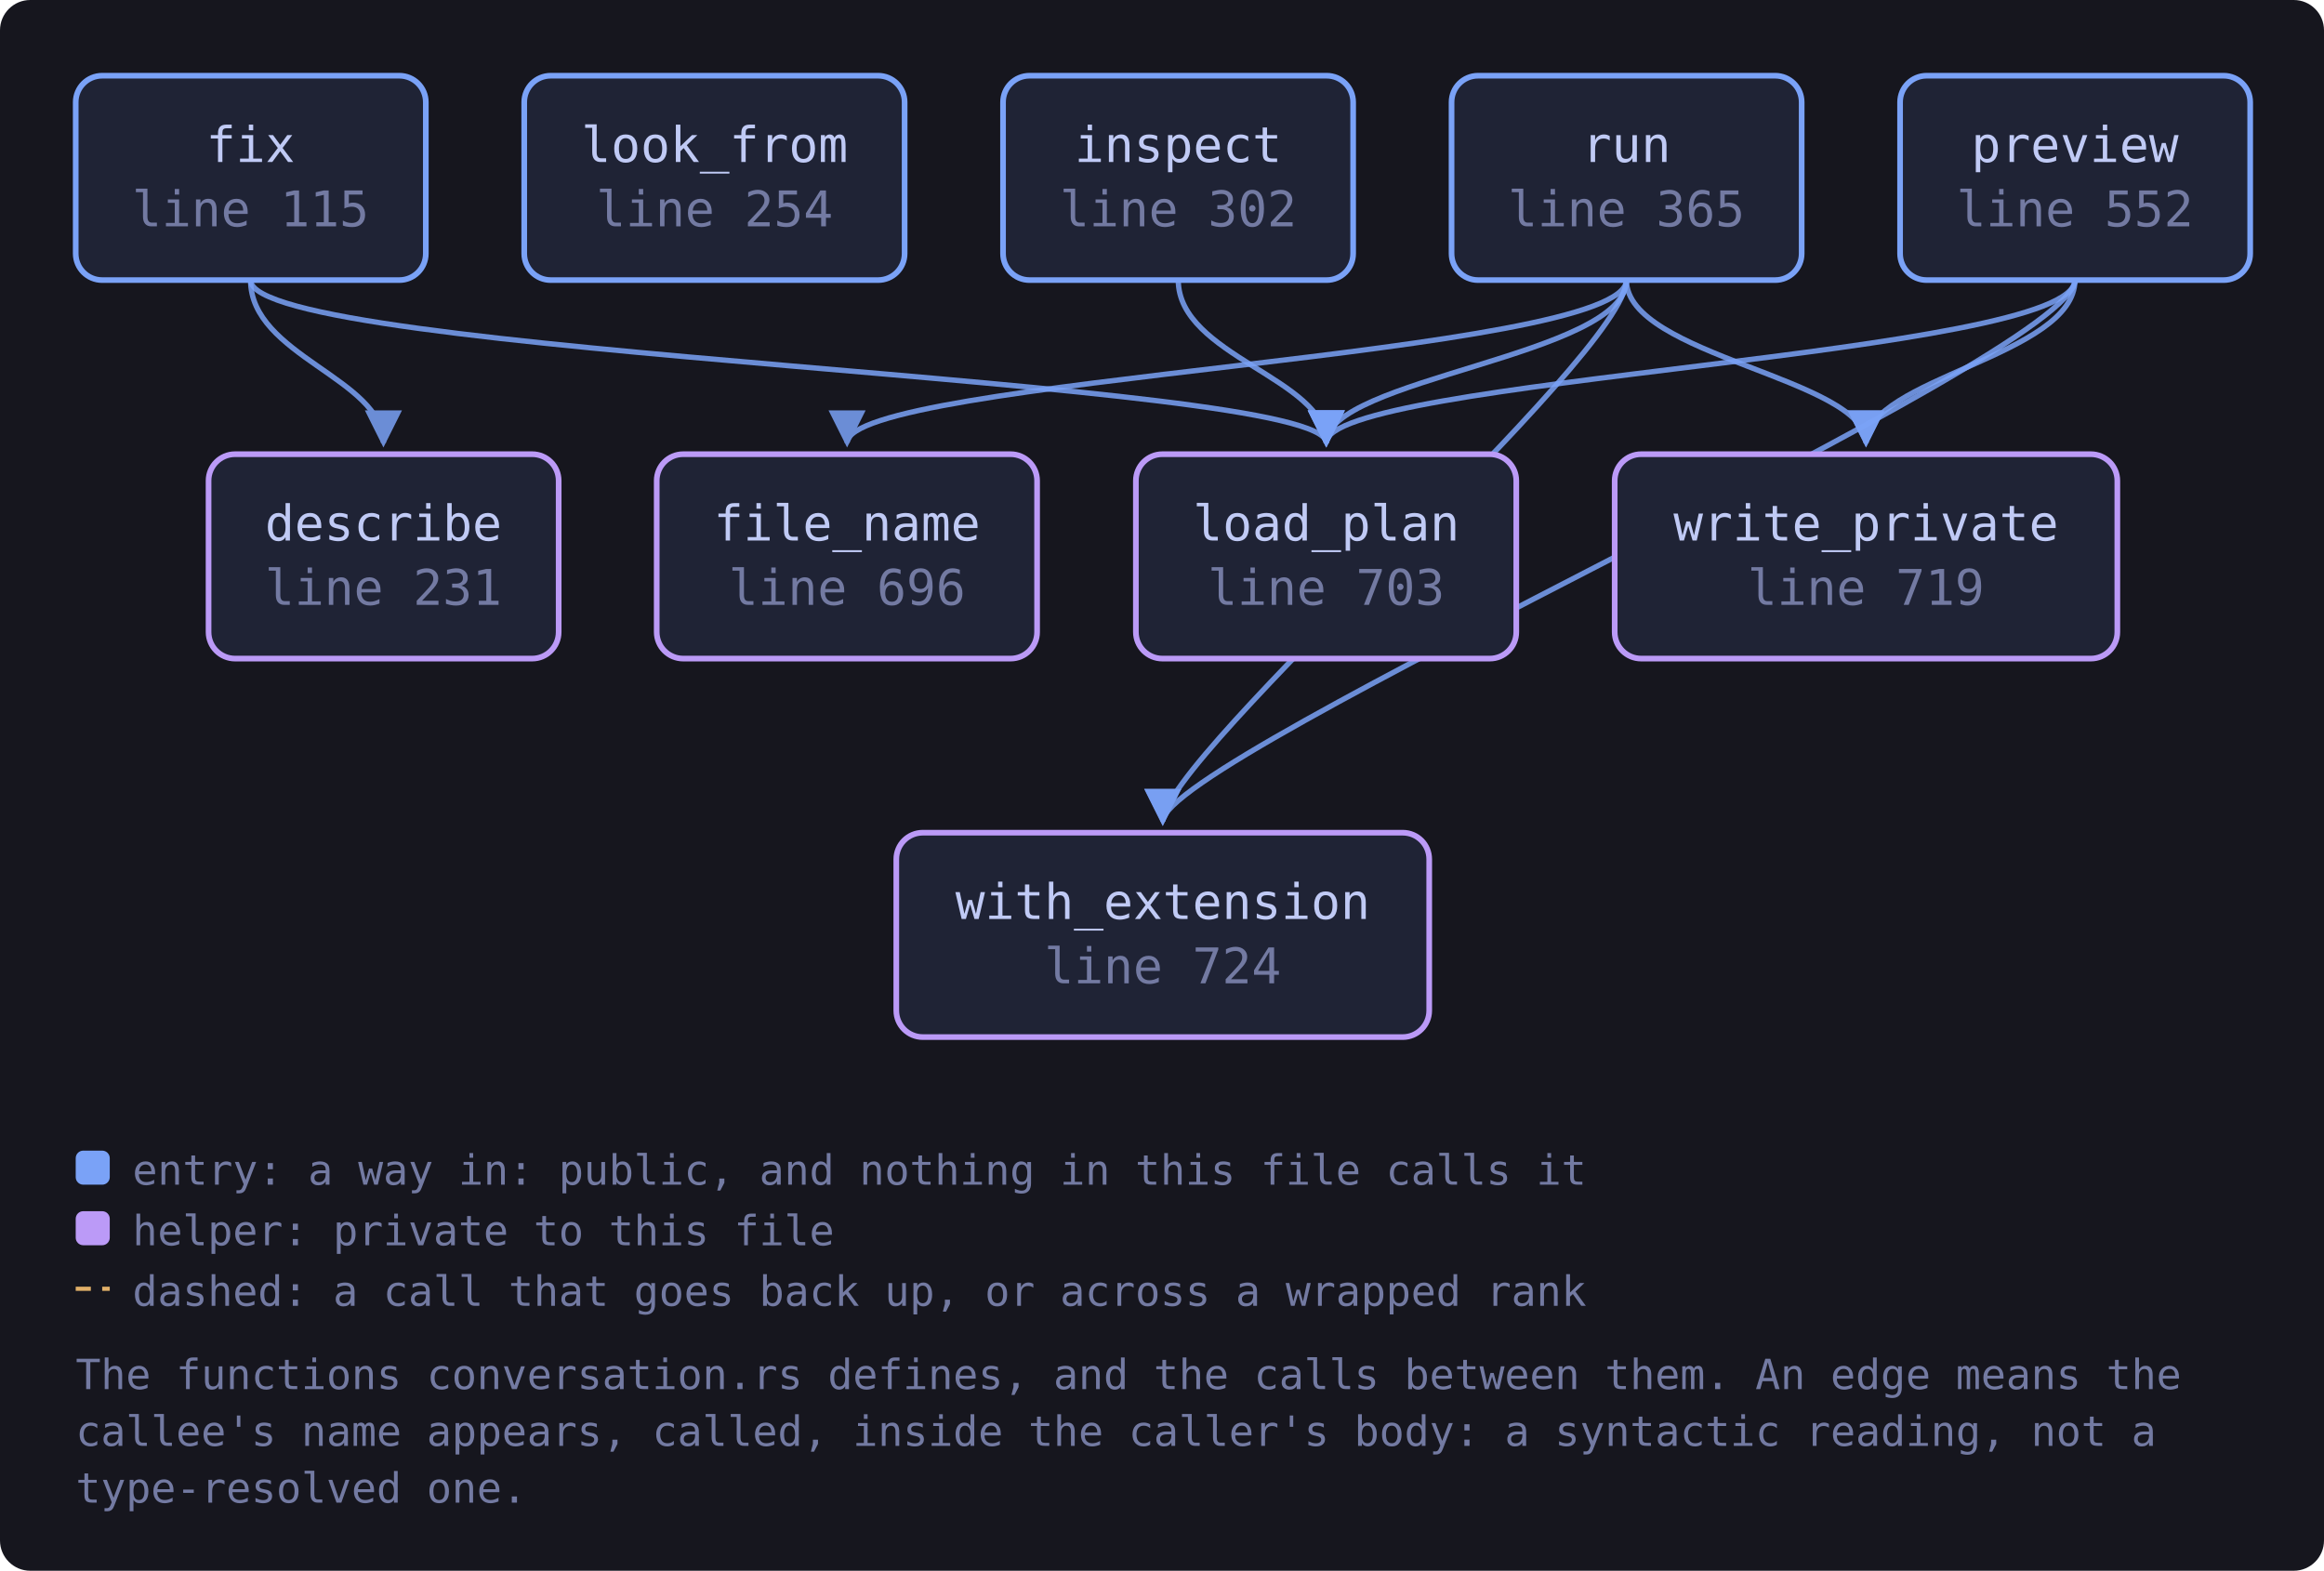
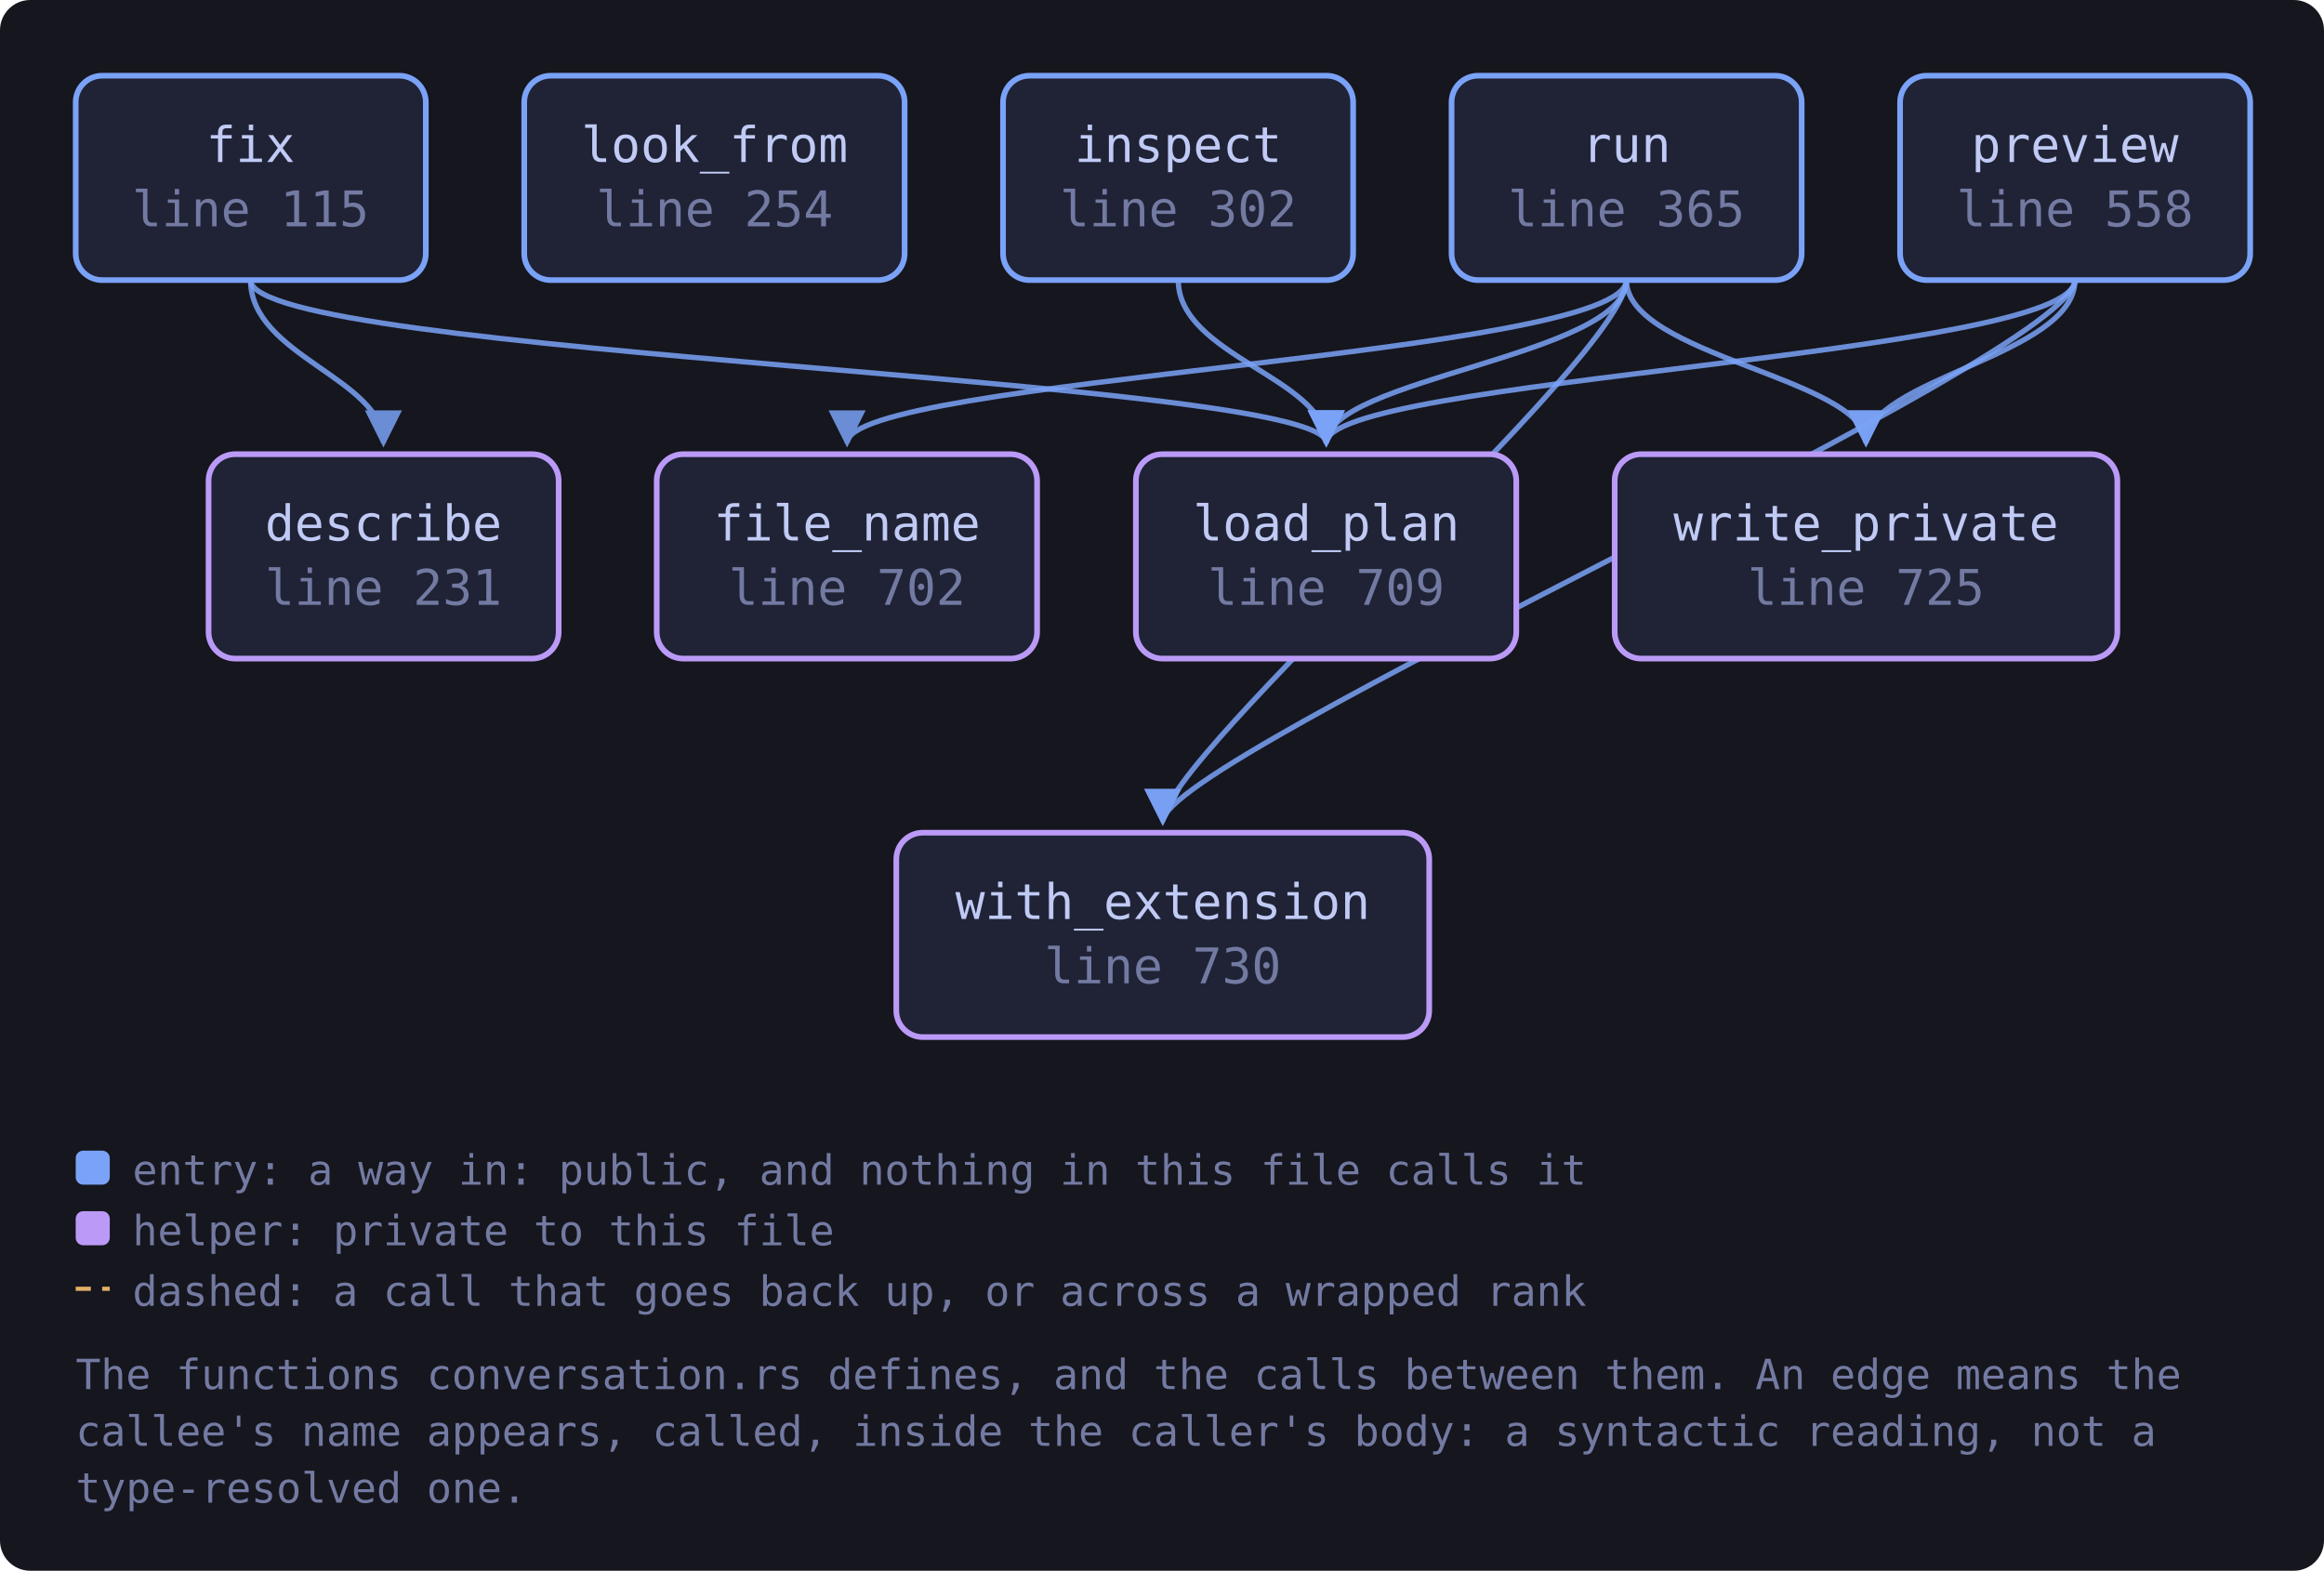
<svg xmlns="http://www.w3.org/2000/svg" viewBox="0 0 614 415" width="614" height="415" style="max-width:100%;height:auto" role="img" aria-label="flowchart">
  <defs>
    <marker id="a-muted" viewBox="0 0 8 8" refX="7" refY="4" markerWidth="7" markerHeight="7" orient="auto-start-reverse">
      <path d="M0 0 L8 4 L0 8 z" fill="var(--muted, #737aa2)" />
    </marker>
    <marker id="a-warn" viewBox="0 0 8 8" refX="7" refY="4" markerWidth="7" markerHeight="7" orient="auto-start-reverse">
      <path d="M0 0 L8 4 L0 8 z" fill="var(--warn, #e0af68)" />
    </marker>
    <marker id="a-accent" viewBox="0 0 8 8" refX="7" refY="4" markerWidth="7" markerHeight="7" orient="auto-start-reverse">
      <path d="M0 0 L8 4 L0 8 z" fill="var(--accent, #7aa2f7)" />
    </marker>
    <marker id="a-cyan" viewBox="0 0 8 8" refX="7" refY="4" markerWidth="7" markerHeight="7" orient="auto-start-reverse">
      <path d="M0 0 L8 4 L0 8 z" fill="var(--cyan, #7dcfff)" />
    </marker>
    <marker id="a-accent-2" viewBox="0 0 8 8" refX="7" refY="4" markerWidth="7" markerHeight="7" orient="auto-start-reverse">
      <path d="M0 0 L8 4 L0 8 z" fill="var(--accent-2, #bb9af7)" />
    </marker>
  </defs>
  <rect x="0" y="0" width="614" height="415" fill="var(--bg-inset, #16161e)" rx="8" />
  <path d="M66.2 74.0 C 66.2 94.0, 101.3 100.0, 101.3 117.0" fill="none" stroke="var(--accent, #7aa2f7)" stroke-width="1.4" opacity="0.85" marker-end="url(#a-accent)" />
  <path d="M66.2 74.0 C 66.2 94.0, 350.4 100.0, 350.4 117.0" fill="none" stroke="var(--accent, #7aa2f7)" stroke-width="1.4" opacity="0.85" marker-end="url(#a-accent)" />
  <path d="M311.3 74.0 C 311.3 94.0, 350.4 100.0, 350.4 117.0" fill="none" stroke="var(--accent, #7aa2f7)" stroke-width="1.4" opacity="0.85" marker-end="url(#a-accent)" />
  <path d="M548.2 74.0 C 548.2 94.0, 350.4 100.0, 350.4 117.0" fill="none" stroke="var(--accent, #7aa2f7)" stroke-width="1.4" opacity="0.85" marker-end="url(#a-accent)" />
  <path d="M548.2 74.0 C 548.2 94.0, 307.2 200.0, 307.2 217.0" fill="none" stroke="var(--accent, #7aa2f7)" stroke-width="1.4" opacity="0.85" marker-end="url(#a-accent)" />
  <path d="M548.2 74.0 C 548.2 94.0, 493.0 100.0, 493.0 117.0" fill="none" stroke="var(--accent, #7aa2f7)" stroke-width="1.4" opacity="0.85" marker-end="url(#a-accent)" />
  <path d="M429.7 74.0 C 429.7 94.0, 223.8 100.0, 223.8 117.0" fill="none" stroke="var(--accent, #7aa2f7)" stroke-width="1.4" opacity="0.85" marker-end="url(#a-accent)" />
  <path d="M429.7 74.0 C 429.7 94.0, 350.4 100.0, 350.4 117.0" fill="none" stroke="var(--accent, #7aa2f7)" stroke-width="1.4" opacity="0.85" marker-end="url(#a-accent)" />
  <path d="M429.7 74.0 C 429.7 94.0, 307.2 200.0, 307.2 217.0" fill="none" stroke="var(--accent, #7aa2f7)" stroke-width="1.4" opacity="0.85" marker-end="url(#a-accent)" />
  <path d="M429.7 74.0 C 429.7 94.0, 493.0 100.0, 493.0 117.0" fill="none" stroke="var(--accent, #7aa2f7)" stroke-width="1.4" opacity="0.85" marker-end="url(#a-accent)" />
  <a href="https://github.com/tilas01/veilvoice/blob/main/crates/veilvoice-cli/src/conversation.rs#L115" target="_blank" rel="noopener noreferrer">
    <rect x="20.0" y="20.0" width="92.5" height="54.0" rx="7" fill="var(--bg-soft, #1f2335)" stroke="var(--accent, #7aa2f7)" stroke-width="1.5" />
    <text x="66.2" y="42.8" font-family="ui-monospace, SFMono-Regular, Menlo, Consolas, monospace" font-size="13" fill="var(--fg, #c0caf5)" text-anchor="middle">fix</text>
    <text x="66.2" y="59.8" font-family="ui-monospace, SFMono-Regular, Menlo, Consolas, monospace" font-size="13" fill="var(--muted, #737aa2)" text-anchor="middle">line 115</text>
  </a>
  <a href="https://github.com/tilas01/veilvoice/blob/main/crates/veilvoice-cli/src/conversation.rs#L231" target="_blank" rel="noopener noreferrer">
    <rect x="55.1" y="120.0" width="92.5" height="54.0" rx="7" fill="var(--bg-soft, #1f2335)" stroke="var(--accent-2, #bb9af7)" stroke-width="1.5" />
    <text x="101.3" y="142.8" font-family="ui-monospace, SFMono-Regular, Menlo, Consolas, monospace" font-size="13" fill="var(--fg, #c0caf5)" text-anchor="middle">describe</text>
    <text x="101.3" y="159.8" font-family="ui-monospace, SFMono-Regular, Menlo, Consolas, monospace" font-size="13" fill="var(--muted, #737aa2)" text-anchor="middle">line 231</text>
  </a>
  <a href="https://github.com/tilas01/veilvoice/blob/main/crates/veilvoice-cli/src/conversation.rs#L254" target="_blank" rel="noopener noreferrer">
    <rect x="138.5" y="20.0" width="100.5" height="54.0" rx="7" fill="var(--bg-soft, #1f2335)" stroke="var(--accent, #7aa2f7)" stroke-width="1.5" />
    <text x="188.8" y="42.8" font-family="ui-monospace, SFMono-Regular, Menlo, Consolas, monospace" font-size="13" fill="var(--fg, #c0caf5)" text-anchor="middle">look_from</text>
    <text x="188.8" y="59.8" font-family="ui-monospace, SFMono-Regular, Menlo, Consolas, monospace" font-size="13" fill="var(--muted, #737aa2)" text-anchor="middle">line 254</text>
  </a>
  <a href="https://github.com/tilas01/veilvoice/blob/main/crates/veilvoice-cli/src/conversation.rs#L302" target="_blank" rel="noopener noreferrer">
    <rect x="265.0" y="20.0" width="92.5" height="54.0" rx="7" fill="var(--bg-soft, #1f2335)" stroke="var(--accent, #7aa2f7)" stroke-width="1.5" />
    <text x="311.3" y="42.8" font-family="ui-monospace, SFMono-Regular, Menlo, Consolas, monospace" font-size="13" fill="var(--fg, #c0caf5)" text-anchor="middle">inspect</text>
    <text x="311.3" y="59.8" font-family="ui-monospace, SFMono-Regular, Menlo, Consolas, monospace" font-size="13" fill="var(--muted, #737aa2)" text-anchor="middle">line 302</text>
  </a>
  <a href="https://github.com/tilas01/veilvoice/blob/main/crates/veilvoice-cli/src/conversation.rs#L365" target="_blank" rel="noopener noreferrer">
    <rect x="383.5" y="20.0" width="92.5" height="54.0" rx="7" fill="var(--bg-soft, #1f2335)" stroke="var(--accent, #7aa2f7)" stroke-width="1.5" />
    <text x="429.7" y="42.8" font-family="ui-monospace, SFMono-Regular, Menlo, Consolas, monospace" font-size="13" fill="var(--fg, #c0caf5)" text-anchor="middle">run</text>
    <text x="429.7" y="59.8" font-family="ui-monospace, SFMono-Regular, Menlo, Consolas, monospace" font-size="13" fill="var(--muted, #737aa2)" text-anchor="middle">line 365</text>
  </a>
-   <a href="https://github.com/tilas01/veilvoice/blob/main/crates/veilvoice-cli/src/conversation.rs#L552" target="_blank" rel="noopener noreferrer">
+   <a href="https://github.com/tilas01/veilvoice/blob/main/crates/veilvoice-cli/src/conversation.rs#L558" target="_blank" rel="noopener noreferrer">
    <rect x="502.0" y="20.0" width="92.5" height="54.0" rx="7" fill="var(--bg-soft, #1f2335)" stroke="var(--accent, #7aa2f7)" stroke-width="1.5" />
    <text x="548.2" y="42.8" font-family="ui-monospace, SFMono-Regular, Menlo, Consolas, monospace" font-size="13" fill="var(--fg, #c0caf5)" text-anchor="middle">preview</text>
-     <text x="548.2" y="59.8" font-family="ui-monospace, SFMono-Regular, Menlo, Consolas, monospace" font-size="13" fill="var(--muted, #737aa2)" text-anchor="middle">line 552</text>
+     <text x="548.2" y="59.8" font-family="ui-monospace, SFMono-Regular, Menlo, Consolas, monospace" font-size="13" fill="var(--muted, #737aa2)" text-anchor="middle">line 558</text>
  </a>
-   <a href="https://github.com/tilas01/veilvoice/blob/main/crates/veilvoice-cli/src/conversation.rs#L696" target="_blank" rel="noopener noreferrer">
+   <a href="https://github.com/tilas01/veilvoice/blob/main/crates/veilvoice-cli/src/conversation.rs#L702" target="_blank" rel="noopener noreferrer">
    <rect x="173.5" y="120.0" width="100.5" height="54.0" rx="7" fill="var(--bg-soft, #1f2335)" stroke="var(--accent-2, #bb9af7)" stroke-width="1.5" />
    <text x="223.8" y="142.8" font-family="ui-monospace, SFMono-Regular, Menlo, Consolas, monospace" font-size="13" fill="var(--fg, #c0caf5)" text-anchor="middle">file_name</text>
-     <text x="223.8" y="159.8" font-family="ui-monospace, SFMono-Regular, Menlo, Consolas, monospace" font-size="13" fill="var(--muted, #737aa2)" text-anchor="middle">line 696</text>
+     <text x="223.8" y="159.8" font-family="ui-monospace, SFMono-Regular, Menlo, Consolas, monospace" font-size="13" fill="var(--muted, #737aa2)" text-anchor="middle">line 702</text>
  </a>
-   <a href="https://github.com/tilas01/veilvoice/blob/main/crates/veilvoice-cli/src/conversation.rs#L703" target="_blank" rel="noopener noreferrer">
+   <a href="https://github.com/tilas01/veilvoice/blob/main/crates/veilvoice-cli/src/conversation.rs#L709" target="_blank" rel="noopener noreferrer">
    <rect x="300.1" y="120.0" width="100.5" height="54.0" rx="7" fill="var(--bg-soft, #1f2335)" stroke="var(--accent-2, #bb9af7)" stroke-width="1.5" />
    <text x="350.4" y="142.8" font-family="ui-monospace, SFMono-Regular, Menlo, Consolas, monospace" font-size="13" fill="var(--fg, #c0caf5)" text-anchor="middle">load_plan</text>
-     <text x="350.4" y="159.8" font-family="ui-monospace, SFMono-Regular, Menlo, Consolas, monospace" font-size="13" fill="var(--muted, #737aa2)" text-anchor="middle">line 703</text>
+     <text x="350.4" y="159.8" font-family="ui-monospace, SFMono-Regular, Menlo, Consolas, monospace" font-size="13" fill="var(--muted, #737aa2)" text-anchor="middle">line 709</text>
  </a>
-   <a href="https://github.com/tilas01/veilvoice/blob/main/crates/veilvoice-cli/src/conversation.rs#L719" target="_blank" rel="noopener noreferrer">
+   <a href="https://github.com/tilas01/veilvoice/blob/main/crates/veilvoice-cli/src/conversation.rs#L725" target="_blank" rel="noopener noreferrer">
    <rect x="426.6" y="120.0" width="132.8" height="54.0" rx="7" fill="var(--bg-soft, #1f2335)" stroke="var(--accent-2, #bb9af7)" stroke-width="1.5" />
    <text x="493.0" y="142.8" font-family="ui-monospace, SFMono-Regular, Menlo, Consolas, monospace" font-size="13" fill="var(--fg, #c0caf5)" text-anchor="middle">write_private</text>
-     <text x="493.0" y="159.8" font-family="ui-monospace, SFMono-Regular, Menlo, Consolas, monospace" font-size="13" fill="var(--muted, #737aa2)" text-anchor="middle">line 719</text>
+     <text x="493.0" y="159.8" font-family="ui-monospace, SFMono-Regular, Menlo, Consolas, monospace" font-size="13" fill="var(--muted, #737aa2)" text-anchor="middle">line 725</text>
  </a>
-   <a href="https://github.com/tilas01/veilvoice/blob/main/crates/veilvoice-cli/src/conversation.rs#L724" target="_blank" rel="noopener noreferrer">
+   <a href="https://github.com/tilas01/veilvoice/blob/main/crates/veilvoice-cli/src/conversation.rs#L730" target="_blank" rel="noopener noreferrer">
    <rect x="236.8" y="220.0" width="140.8" height="54.0" rx="7" fill="var(--bg-soft, #1f2335)" stroke="var(--accent-2, #bb9af7)" stroke-width="1.5" />
    <text x="307.2" y="242.8" font-family="ui-monospace, SFMono-Regular, Menlo, Consolas, monospace" font-size="13" fill="var(--fg, #c0caf5)" text-anchor="middle">with_extension</text>
-     <text x="307.2" y="259.8" font-family="ui-monospace, SFMono-Regular, Menlo, Consolas, monospace" font-size="13" fill="var(--muted, #737aa2)" text-anchor="middle">line 724</text>
+     <text x="307.2" y="259.8" font-family="ui-monospace, SFMono-Regular, Menlo, Consolas, monospace" font-size="13" fill="var(--muted, #737aa2)" text-anchor="middle">line 730</text>
  </a>
  <rect x="20.0" y="304.0" width="9" height="9" rx="2" fill="var(--accent, #7aa2f7)" />
  <text x="35.0" y="313.0" font-family="ui-monospace, SFMono-Regular, Menlo, Consolas, monospace" font-size="11" fill="var(--muted, #737aa2)">entry: a way in: public, and nothing in this file calls it</text>
  <rect x="20.0" y="320.0" width="9" height="9" rx="2" fill="var(--accent-2, #bb9af7)" />
  <text x="35.0" y="329.0" font-family="ui-monospace, SFMono-Regular, Menlo, Consolas, monospace" font-size="11" fill="var(--muted, #737aa2)">helper: private to this file</text>
  <path d="M20.0 340.5 L29.0 340.5" stroke="var(--warn, #e0af68)" stroke-width="1.1" stroke-dasharray="4 3" />
  <text x="35.0" y="345.0" font-family="ui-monospace, SFMono-Regular, Menlo, Consolas, monospace" font-size="11" fill="var(--muted, #737aa2)">dashed: a call that goes back up, or across a wrapped rank</text>
  <text x="20.0" y="367.0" font-family="ui-monospace, SFMono-Regular, Menlo, Consolas, monospace" font-size="11" fill="var(--muted, #737aa2)">The functions conversation.rs defines, and the calls between them. An edge means the</text>
  <text x="20.0" y="382.0" font-family="ui-monospace, SFMono-Regular, Menlo, Consolas, monospace" font-size="11" fill="var(--muted, #737aa2)">callee's name appears, called, inside the caller's body: a syntactic reading, not a</text>
  <text x="20.0" y="397.0" font-family="ui-monospace, SFMono-Regular, Menlo, Consolas, monospace" font-size="11" fill="var(--muted, #737aa2)">type-resolved one.</text>
</svg>
